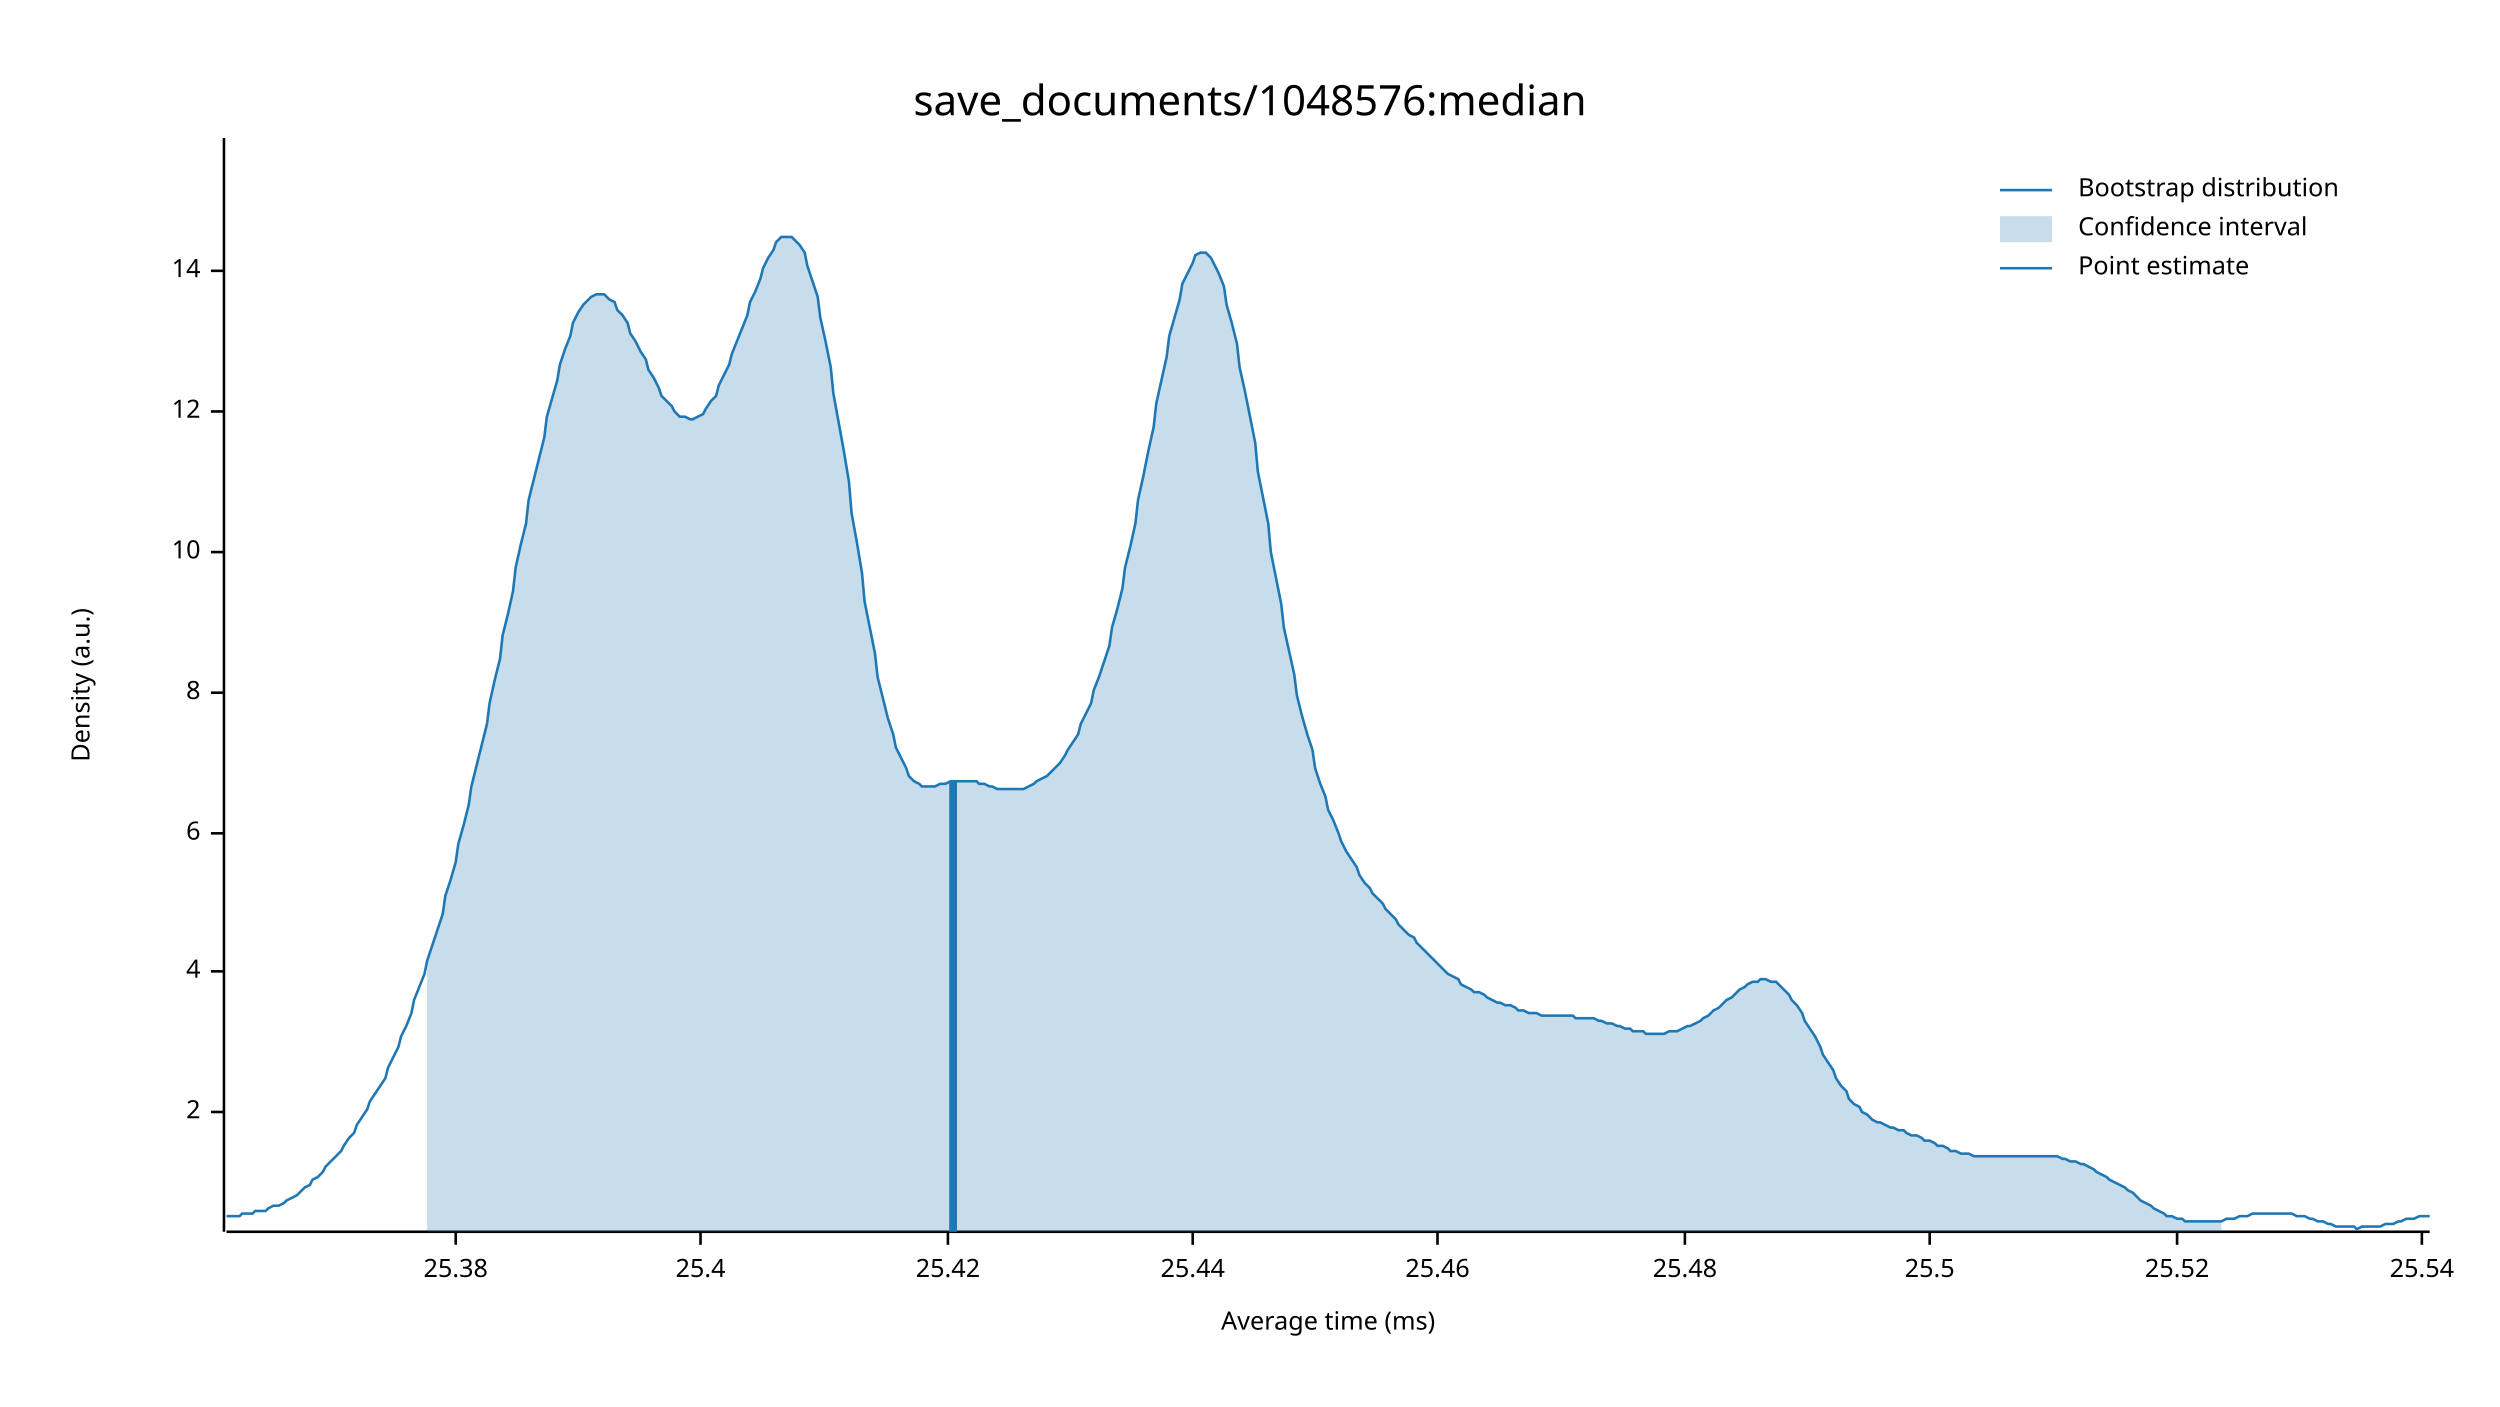
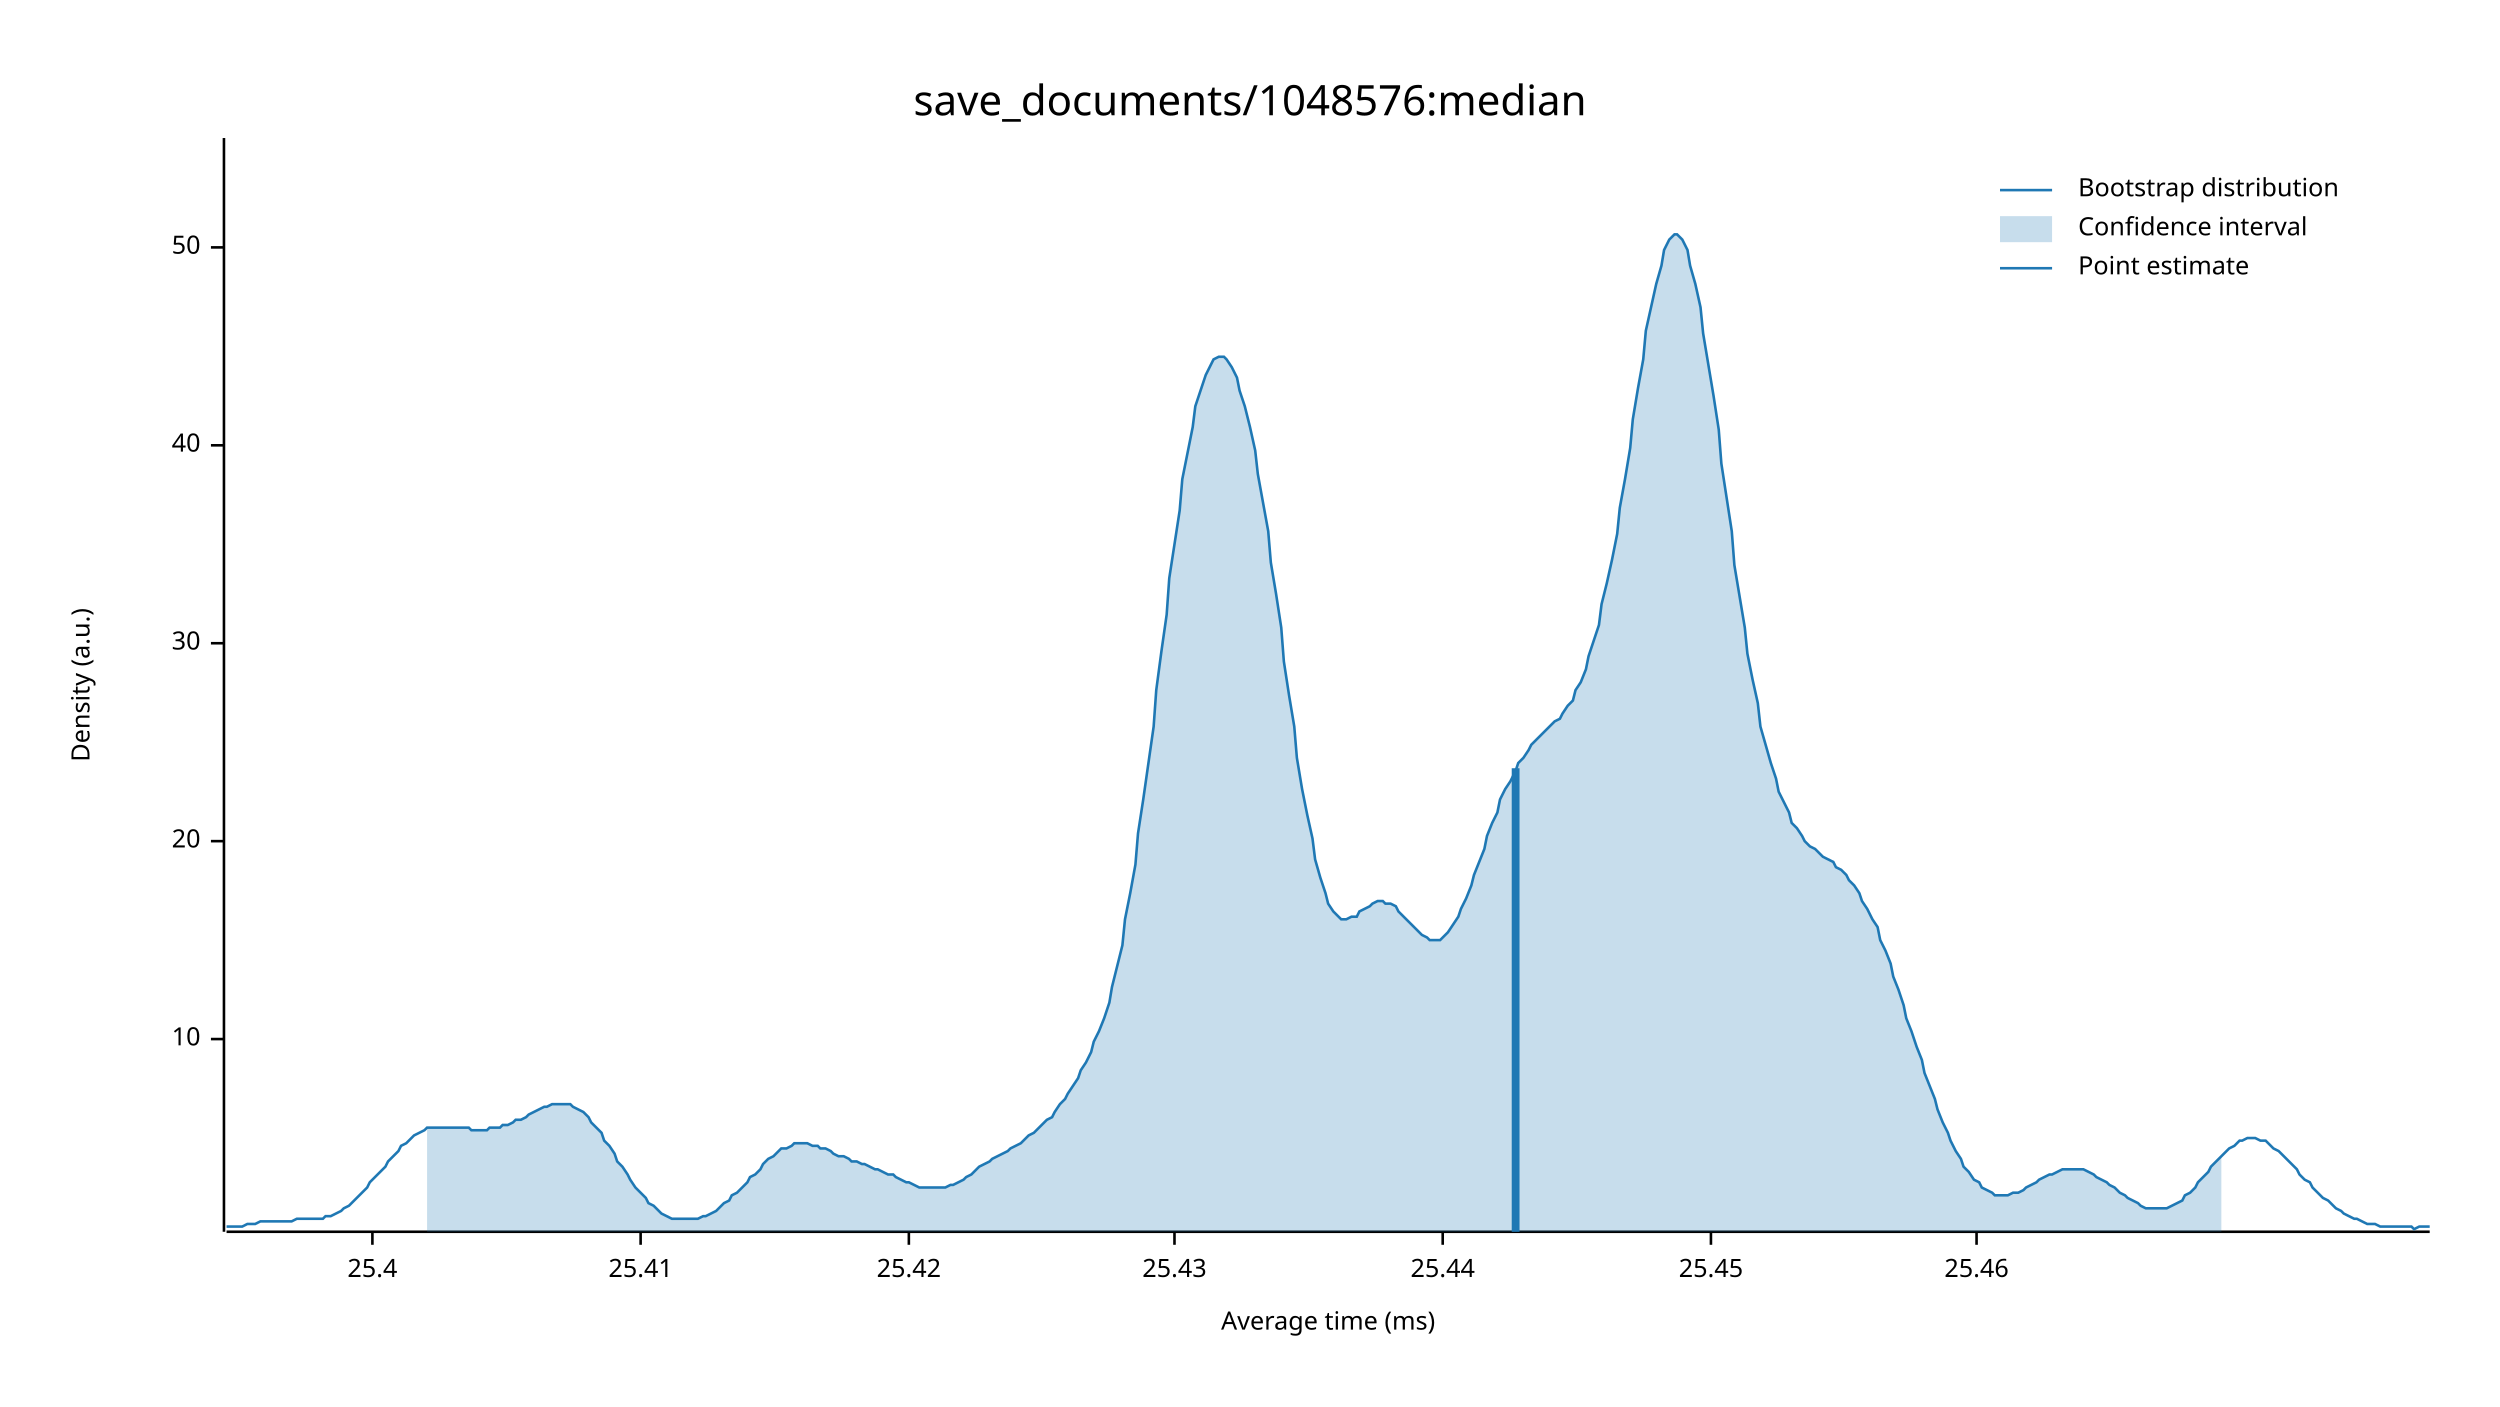
<svg xmlns="http://www.w3.org/2000/svg" width="960" height="540" viewBox="0 0 960 540">
  <text x="480" y="32" dy="0.76em" text-anchor="middle" font-family="sans-serif" font-size="16.129" opacity="1" fill="#000000">
save_documents/1048576:median
</text>
  <text x="27" y="263" dy="0.76em" text-anchor="middle" font-family="sans-serif" font-size="9.677" opacity="1" fill="#000000" transform="rotate(270, 27, 263)">
Density (a.u.)
</text>
  <text x="510" y="513" dy="-0.5ex" text-anchor="middle" font-family="sans-serif" font-size="9.677" opacity="1" fill="#000000">
Average time (ms)
</text>
  <polyline fill="none" opacity="1" stroke="#000000" stroke-width="1" points="86,53 86,473 " />
-   <text x="77" y="427" dy="0.5ex" text-anchor="end" font-family="sans-serif" font-size="9.677" opacity="1" fill="#000000">
- 2
- </text>
-   <polyline fill="none" opacity="1" stroke="#000000" stroke-width="1" points="81,427 86,427 " />
-   <text x="77" y="373" dy="0.5ex" text-anchor="end" font-family="sans-serif" font-size="9.677" opacity="1" fill="#000000">
- 4
- </text>
-   <polyline fill="none" opacity="1" stroke="#000000" stroke-width="1" points="81,373 86,373 " />
-   <text x="77" y="320" dy="0.5ex" text-anchor="end" font-family="sans-serif" font-size="9.677" opacity="1" fill="#000000">
- 6
- </text>
-   <polyline fill="none" opacity="1" stroke="#000000" stroke-width="1" points="81,320 86,320 " />
-   <text x="77" y="266" dy="0.5ex" text-anchor="end" font-family="sans-serif" font-size="9.677" opacity="1" fill="#000000">
- 8
- </text>
-   <polyline fill="none" opacity="1" stroke="#000000" stroke-width="1" points="81,266 86,266 " />
-   <text x="77" y="212" dy="0.5ex" text-anchor="end" font-family="sans-serif" font-size="9.677" opacity="1" fill="#000000">
+   <text x="77" y="399" dy="0.5ex" text-anchor="end" font-family="sans-serif" font-size="9.677" opacity="1" fill="#000000">
10
</text>
-   <polyline fill="none" opacity="1" stroke="#000000" stroke-width="1" points="81,212 86,212 " />
-   <text x="77" y="158" dy="0.5ex" text-anchor="end" font-family="sans-serif" font-size="9.677" opacity="1" fill="#000000">
- 12
+   <polyline fill="none" opacity="1" stroke="#000000" stroke-width="1" points="81,399 86,399 " />
+   <text x="77" y="323" dy="0.5ex" text-anchor="end" font-family="sans-serif" font-size="9.677" opacity="1" fill="#000000">
+ 20
</text>
-   <polyline fill="none" opacity="1" stroke="#000000" stroke-width="1" points="81,158 86,158 " />
-   <text x="77" y="104" dy="0.5ex" text-anchor="end" font-family="sans-serif" font-size="9.677" opacity="1" fill="#000000">
- 14
+   <polyline fill="none" opacity="1" stroke="#000000" stroke-width="1" points="81,323 86,323 " />
+   <text x="77" y="247" dy="0.5ex" text-anchor="end" font-family="sans-serif" font-size="9.677" opacity="1" fill="#000000">
+ 30
</text>
-   <polyline fill="none" opacity="1" stroke="#000000" stroke-width="1" points="81,104 86,104 " />
+   <polyline fill="none" opacity="1" stroke="#000000" stroke-width="1" points="81,247 86,247 " />
+   <text x="77" y="171" dy="0.5ex" text-anchor="end" font-family="sans-serif" font-size="9.677" opacity="1" fill="#000000">
+ 40
+ </text>
+   <polyline fill="none" opacity="1" stroke="#000000" stroke-width="1" points="81,171 86,171 " />
+   <text x="77" y="95" dy="0.5ex" text-anchor="end" font-family="sans-serif" font-size="9.677" opacity="1" fill="#000000">
+ 50
+ </text>
+   <polyline fill="none" opacity="1" stroke="#000000" stroke-width="1" points="81,95 86,95 " />
  <polyline fill="none" opacity="1" stroke="#000000" stroke-width="1" points="87,473 933,473 " />
-   <text x="175" y="483" dy="0.76em" text-anchor="middle" font-family="sans-serif" font-size="9.677" opacity="1" fill="#000000">
- 25.38
- </text>
-   <polyline fill="none" opacity="1" stroke="#000000" stroke-width="1" points="175,473 175,478 " />
-   <text x="269" y="483" dy="0.76em" text-anchor="middle" font-family="sans-serif" font-size="9.677" opacity="1" fill="#000000">
+   <text x="143" y="483" dy="0.76em" text-anchor="middle" font-family="sans-serif" font-size="9.677" opacity="1" fill="#000000">
25.4
</text>
-   <polyline fill="none" opacity="1" stroke="#000000" stroke-width="1" points="269,473 269,478 " />
-   <text x="364" y="483" dy="0.76em" text-anchor="middle" font-family="sans-serif" font-size="9.677" opacity="1" fill="#000000">
+   <polyline fill="none" opacity="1" stroke="#000000" stroke-width="1" points="143,473 143,478 " />
+   <text x="246" y="483" dy="0.76em" text-anchor="middle" font-family="sans-serif" font-size="9.677" opacity="1" fill="#000000">
+ 25.41
+ </text>
+   <polyline fill="none" opacity="1" stroke="#000000" stroke-width="1" points="246,473 246,478 " />
+   <text x="349" y="483" dy="0.76em" text-anchor="middle" font-family="sans-serif" font-size="9.677" opacity="1" fill="#000000">
25.42
</text>
-   <polyline fill="none" opacity="1" stroke="#000000" stroke-width="1" points="364,473 364,478 " />
-   <text x="458" y="483" dy="0.76em" text-anchor="middle" font-family="sans-serif" font-size="9.677" opacity="1" fill="#000000">
+   <polyline fill="none" opacity="1" stroke="#000000" stroke-width="1" points="349,473 349,478 " />
+   <text x="451" y="483" dy="0.76em" text-anchor="middle" font-family="sans-serif" font-size="9.677" opacity="1" fill="#000000">
+ 25.43
+ </text>
+   <polyline fill="none" opacity="1" stroke="#000000" stroke-width="1" points="451,473 451,478 " />
+   <text x="554" y="483" dy="0.76em" text-anchor="middle" font-family="sans-serif" font-size="9.677" opacity="1" fill="#000000">
25.44
</text>
-   <polyline fill="none" opacity="1" stroke="#000000" stroke-width="1" points="458,473 458,478 " />
-   <text x="552" y="483" dy="0.76em" text-anchor="middle" font-family="sans-serif" font-size="9.677" opacity="1" fill="#000000">
+   <polyline fill="none" opacity="1" stroke="#000000" stroke-width="1" points="554,473 554,478 " />
+   <text x="657" y="483" dy="0.76em" text-anchor="middle" font-family="sans-serif" font-size="9.677" opacity="1" fill="#000000">
+ 25.45
+ </text>
+   <polyline fill="none" opacity="1" stroke="#000000" stroke-width="1" points="657,473 657,478 " />
+   <text x="759" y="483" dy="0.76em" text-anchor="middle" font-family="sans-serif" font-size="9.677" opacity="1" fill="#000000">
25.46
</text>
-   <polyline fill="none" opacity="1" stroke="#000000" stroke-width="1" points="552,473 552,478 " />
-   <text x="647" y="483" dy="0.76em" text-anchor="middle" font-family="sans-serif" font-size="9.677" opacity="1" fill="#000000">
- 25.48
- </text>
-   <polyline fill="none" opacity="1" stroke="#000000" stroke-width="1" points="647,473 647,478 " />
-   <text x="741" y="483" dy="0.76em" text-anchor="middle" font-family="sans-serif" font-size="9.677" opacity="1" fill="#000000">
- 25.5
- </text>
-   <polyline fill="none" opacity="1" stroke="#000000" stroke-width="1" points="741,473 741,478 " />
-   <text x="836" y="483" dy="0.76em" text-anchor="middle" font-family="sans-serif" font-size="9.677" opacity="1" fill="#000000">
- 25.52
- </text>
-   <polyline fill="none" opacity="1" stroke="#000000" stroke-width="1" points="836,473 836,478 " />
-   <text x="930" y="483" dy="0.76em" text-anchor="middle" font-family="sans-serif" font-size="9.677" opacity="1" fill="#000000">
- 25.54
- </text>
-   <polyline fill="none" opacity="1" stroke="#000000" stroke-width="1" points="930,473 930,478 " />
-   <polyline fill="none" opacity="1" stroke="#1F78B4" stroke-width="1" points="87,467 88,467 90,467 92,467 93,466 95,466 97,466 98,465 100,465 102,465 103,464 105,463 107,463 109,462 110,461 112,460 114,459 115,458 117,456 119,455 120,453 122,452 124,450 125,448 127,446 129,444 131,442 132,440 134,437 136,435 137,432 139,429 141,426 142,423 144,420 146,417 148,414 149,410 151,406 153,402 154,398 156,394 158,389 159,384 161,379 163,374 164,369 166,363 168,357 170,351 171,344 173,338 175,331 176,324 178,317 180,309 181,302 183,294 185,286 187,278 188,270 190,261 192,253 193,244 195,236 197,227 198,218 200,209 202,201 203,192 205,184 207,176 209,168 210,160 212,153 214,146 215,140 217,134 219,129 220,124 222,120 224,117 226,115 227,114 229,113 231,113 232,113 234,115 236,116 237,119 239,121 241,124 242,128 244,131 246,135 248,138 249,142 251,145 253,149 254,152 256,154 258,156 259,158 261,160 263,160 265,161 266,161 268,160 270,159 271,157 273,154 275,152 276,148 278,144 280,140 281,136 283,131 285,126 287,121 288,116 290,112 292,107 293,103 295,99 297,96 298,93 300,91 302,91 304,91 305,92 307,94 309,97 310,102 312,108 314,114 315,122 317,131 319,141 320,151 322,162 324,173 326,185 327,197 329,208 331,220 332,231 334,241 336,251 337,260 339,268 341,276 343,282 344,287 346,291 348,295 349,298 351,300 353,301 354,302 356,302 358,302 359,302 361,301 363,301 365,300 366,300 368,300 370,300 371,300 373,300 375,300 376,301 378,301 380,302 381,302 383,303 385,303 387,303 388,303 390,303 392,303 393,303 395,302 397,301 398,300 400,299 402,298 404,296 405,295 407,293 409,290 410,288 412,285 414,282 415,278 417,274 419,270 420,265 422,260 424,254 426,248 427,241 429,234 431,226 432,218 434,210 436,201 437,192 439,183 441,173 443,164 444,155 446,146 448,137 449,129 451,122 453,115 454,109 456,105 458,101 459,98 461,97 463,97 465,99 466,101 468,105 470,110 471,117 473,124 475,132 476,141 478,150 480,160 482,170 483,181 485,191 487,201 488,212 490,222 492,232 493,241 495,250 497,259 498,267 500,275 502,282 504,288 505,295 507,301 509,306 510,311 512,315 514,320 515,323 517,327 519,330 521,333 522,336 524,339 526,341 527,343 529,345 531,347 532,349 534,351 536,353 537,355 539,357 541,359 543,360 544,362 546,364 548,366 549,367 551,369 553,371 554,372 556,374 558,375 560,376 561,378 563,379 565,380 566,381 568,381 570,382 571,383 573,384 575,385 576,385 578,386 580,386 582,387 583,388 585,388 587,389 588,389 590,389 592,390 593,390 595,390 597,390 599,390 600,390 602,390 604,390 605,391 607,391 609,391 610,391 612,391 614,392 615,392 617,393 619,393 621,394 622,394 624,395 626,395 627,396 629,396 631,396 632,397 634,397 636,397 638,397 639,397 641,396 643,396 644,396 646,395 648,394 649,394 651,393 653,392 654,391 656,390 658,388 660,387 661,386 663,384 665,383 666,382 668,380 670,379 671,378 673,377 675,377 676,376 678,376 680,377 682,377 683,378 685,380 687,382 688,384 690,386 692,389 693,392 695,395 697,398 699,402 700,405 702,408 704,411 705,414 707,417 709,419 710,422 712,424 714,425 715,427 717,428 719,430 721,431 722,431 724,432 726,433 727,433 729,434 731,434 732,435 734,436 736,436 738,437 739,438 741,438 743,439 744,440 746,440 748,441 749,442 751,442 753,443 754,443 756,443 758,444 760,444 761,444 763,444 765,444 766,444 768,444 770,444 771,444 773,444 775,444 777,444 778,444 780,444 782,444 783,444 785,444 787,444 788,444 790,444 792,445 793,445 795,446 797,446 799,447 800,447 802,448 804,449 805,450 807,451 809,452 810,453 812,454 814,455 816,456 817,457 819,458 821,460 822,461 824,462 826,463 827,464 829,465 831,466 832,467 834,467 836,468 838,468 839,469 841,469 843,469 844,469 846,469 848,469 849,469 851,469 853,469 855,468 856,468 858,468 860,467 861,467 863,467 865,466 866,466 868,466 870,466 871,466 873,466 875,466 877,466 878,466 880,466 882,467 883,467 885,467 887,468 888,468 890,469 892,469 894,470 895,470 897,471 899,471 900,471 902,471 904,471 905,472 907,471 909,471 910,471 912,471 914,471 916,470 917,470 919,470 921,469 922,469 924,468 926,468 927,468 929,467 931,467 933,467 " />
-   <polygon opacity="0.25" fill="#1F78B4" points="164,369 166,363 168,357 170,351 171,344 173,338 175,331 176,324 178,317 180,309 181,302 183,294 185,286 187,278 188,270 190,261 192,253 193,244 195,236 197,227 198,218 200,209 202,201 203,192 205,184 207,176 209,168 210,160 212,153 214,146 215,140 217,134 219,129 220,124 222,120 224,117 226,115 227,114 229,113 231,113 232,113 234,115 236,116 237,119 239,121 241,124 242,128 244,131 246,135 248,138 249,142 251,145 253,149 254,152 256,154 258,156 259,158 261,160 263,160 265,161 266,161 268,160 270,159 271,157 273,154 275,152 276,148 278,144 280,140 281,136 283,131 285,126 287,121 288,116 290,112 292,107 293,103 295,99 297,96 298,93 300,91 302,91 304,91 305,92 307,94 309,97 310,102 312,108 314,114 315,122 317,131 319,141 320,151 322,162 324,173 326,185 327,197 329,208 331,220 332,231 334,241 336,251 337,260 339,268 341,276 343,282 344,287 346,291 348,295 349,298 351,300 353,301 354,302 356,302 358,302 359,302 361,301 363,301 365,300 366,300 368,300 370,300 371,300 373,300 375,300 376,301 378,301 380,302 381,302 383,303 385,303 387,303 388,303 390,303 392,303 393,303 395,302 397,301 398,300 400,299 402,298 404,296 405,295 407,293 409,290 410,288 412,285 414,282 415,278 417,274 419,270 420,265 422,260 424,254 426,248 427,241 429,234 431,226 432,218 434,210 436,201 437,192 439,183 441,173 443,164 444,155 446,146 448,137 449,129 451,122 453,115 454,109 456,105 458,101 459,98 461,97 463,97 465,99 466,101 468,105 470,110 471,117 473,124 475,132 476,141 478,150 480,160 482,170 483,181 485,191 487,201 488,212 490,222 492,232 493,241 495,250 497,259 498,267 500,275 502,282 504,288 505,295 507,301 509,306 510,311 512,315 514,320 515,323 517,327 519,330 521,333 522,336 524,339 526,341 527,343 529,345 531,347 532,349 534,351 536,353 537,355 539,357 541,359 543,360 544,362 546,364 548,366 549,367 551,369 553,371 554,372 556,374 558,375 560,376 561,378 563,379 565,380 566,381 568,381 570,382 571,383 573,384 575,385 576,385 578,386 580,386 582,387 583,388 585,388 587,389 588,389 590,389 592,390 593,390 595,390 597,390 599,390 600,390 602,390 604,390 605,391 607,391 609,391 610,391 612,391 614,392 615,392 617,393 619,393 621,394 622,394 624,395 626,395 627,396 629,396 631,396 632,397 634,397 636,397 638,397 639,397 641,396 643,396 644,396 646,395 648,394 649,394 651,393 653,392 654,391 656,390 658,388 660,387 661,386 663,384 665,383 666,382 668,380 670,379 671,378 673,377 675,377 676,376 678,376 680,377 682,377 683,378 685,380 687,382 688,384 690,386 692,389 693,392 695,395 697,398 699,402 700,405 702,408 704,411 705,414 707,417 709,419 710,422 712,424 714,425 715,427 717,428 719,430 721,431 722,431 724,432 726,433 727,433 729,434 731,434 732,435 734,436 736,436 738,437 739,438 741,438 743,439 744,440 746,440 748,441 749,442 751,442 753,443 754,443 756,443 758,444 760,444 761,444 763,444 765,444 766,444 768,444 770,444 771,444 773,444 775,444 777,444 778,444 780,444 782,444 783,444 785,444 787,444 788,444 790,444 792,445 793,445 795,446 797,446 799,447 800,447 802,448 804,449 805,450 807,451 809,452 810,453 812,454 814,455 816,456 817,457 819,458 821,460 822,461 824,462 826,463 827,464 829,465 831,466 832,467 834,467 836,468 838,468 839,469 841,469 843,469 844,469 846,469 848,469 849,469 851,469 853,469 853,473 164,473 " />
-   <polyline fill="none" opacity="1" stroke="#1F78B4" stroke-width="3" points="366,473 366,300 " />
+   <polyline fill="none" opacity="1" stroke="#000000" stroke-width="1" points="759,473 759,478 " />
+   <polyline fill="none" opacity="1" stroke="#1F78B4" stroke-width="1" points="87,471 88,471 90,471 92,471 93,471 95,470 97,470 98,470 100,469 102,469 103,469 105,469 107,469 109,469 110,469 112,469 114,468 115,468 117,468 119,468 120,468 122,468 124,468 125,467 127,467 129,466 131,465 132,464 134,463 136,461 137,460 139,458 141,456 142,454 144,452 146,450 148,448 149,446 151,444 153,442 154,440 156,439 158,437 159,436 161,435 163,434 164,433 166,433 168,433 170,433 171,433 173,433 175,433 176,433 178,433 180,433 181,434 183,434 185,434 187,434 188,433 190,433 192,433 193,432 195,432 197,431 198,430 200,430 202,429 203,428 205,427 207,426 209,425 210,425 212,424 214,424 215,424 217,424 219,424 220,425 222,426 224,427 226,429 227,431 229,433 231,435 232,438 234,440 236,443 237,446 239,448 241,451 242,453 244,456 246,458 248,460 249,462 251,463 253,465 254,466 256,467 258,468 259,468 261,468 263,468 265,468 266,468 268,468 270,467 271,467 273,466 275,465 276,464 278,462 280,461 281,459 283,458 285,456 287,454 288,452 290,451 292,449 293,447 295,445 297,444 298,443 300,441 302,441 304,440 305,439 307,439 309,439 310,439 312,440 314,440 315,441 317,441 319,442 320,443 322,444 324,444 326,445 327,446 329,446 331,447 332,447 334,448 336,449 337,449 339,450 341,451 343,451 344,452 346,453 348,454 349,454 351,455 353,456 354,456 356,456 358,456 359,456 361,456 363,456 365,455 366,455 368,454 370,453 371,452 373,451 375,449 376,448 378,447 380,446 381,445 383,444 385,443 387,442 388,441 390,440 392,439 393,438 395,436 397,435 398,434 400,432 402,430 404,429 405,427 407,424 409,422 410,420 412,417 414,414 415,411 417,408 419,404 420,400 422,396 424,391 426,385 427,379 429,371 431,363 432,353 434,343 436,332 437,320 439,307 441,293 443,279 444,265 446,250 448,236 449,222 451,209 453,196 454,184 456,174 458,164 459,156 461,150 463,144 465,140 466,138 468,137 470,137 471,138 473,141 475,145 476,150 478,156 480,164 482,173 483,182 485,193 487,204 488,216 490,228 492,241 493,254 495,267 497,279 498,291 500,303 502,313 504,322 505,330 507,337 509,343 510,347 512,350 514,352 515,353 517,353 519,352 521,352 522,350 524,349 526,348 527,347 529,346 531,346 532,347 534,347 536,348 537,350 539,352 541,354 543,356 544,357 546,359 548,360 549,361 551,361 553,361 554,360 556,358 558,355 560,352 561,349 563,345 565,340 566,336 568,331 570,326 571,321 573,316 575,312 576,307 578,303 580,300 582,296 583,293 585,291 587,288 588,286 590,284 592,282 593,281 595,279 597,277 599,276 600,274 602,271 604,269 605,265 607,262 609,257 610,252 612,246 614,240 615,232 617,224 619,215 621,205 622,195 624,184 626,172 627,161 629,149 631,138 632,127 634,118 636,109 638,102 639,96 641,92 643,90 644,90 646,92 648,96 649,102 651,109 653,118 654,128 656,140 658,152 660,165 661,178 663,191 665,204 666,217 668,229 670,241 671,251 673,261 675,270 676,279 678,286 680,293 682,299 683,304 685,308 687,312 688,316 690,318 692,321 693,323 695,325 697,326 699,328 700,329 702,330 704,331 705,333 707,334 709,336 710,338 712,340 714,343 715,346 717,349 719,353 721,356 722,361 724,365 726,370 727,375 729,380 731,386 732,391 734,396 736,402 738,407 739,412 741,417 743,422 744,426 746,431 748,435 749,438 751,442 753,445 754,448 756,450 758,453 760,454 761,456 763,457 765,458 766,459 768,459 770,459 771,459 773,458 775,458 777,457 778,456 780,455 782,454 783,453 785,452 787,451 788,451 790,450 792,449 793,449 795,449 797,449 799,449 800,449 802,450 804,451 805,452 807,453 809,454 810,455 812,456 814,458 816,459 817,460 819,461 821,462 822,463 824,464 826,464 827,464 829,464 831,464 832,464 834,463 836,462 838,461 839,459 841,458 843,456 844,454 846,452 848,450 849,448 851,446 853,444 855,442 856,441 858,440 860,438 861,438 863,437 865,437 866,437 868,438 870,438 871,439 873,441 875,442 877,444 878,445 880,447 882,449 883,451 885,453 887,454 888,456 890,458 892,460 894,461 895,462 897,464 899,465 900,466 902,467 904,468 905,468 907,469 909,470 910,470 912,470 914,471 916,471 917,471 919,471 921,471 922,471 924,471 926,471 927,472 929,471 931,471 933,471 " />
+   <polygon opacity="0.25" fill="#1F78B4" points="164,433 166,433 168,433 170,433 171,433 173,433 175,433 176,433 178,433 180,433 181,434 183,434 185,434 187,434 188,433 190,433 192,433 193,432 195,432 197,431 198,430 200,430 202,429 203,428 205,427 207,426 209,425 210,425 212,424 214,424 215,424 217,424 219,424 220,425 222,426 224,427 226,429 227,431 229,433 231,435 232,438 234,440 236,443 237,446 239,448 241,451 242,453 244,456 246,458 248,460 249,462 251,463 253,465 254,466 256,467 258,468 259,468 261,468 263,468 265,468 266,468 268,468 270,467 271,467 273,466 275,465 276,464 278,462 280,461 281,459 283,458 285,456 287,454 288,452 290,451 292,449 293,447 295,445 297,444 298,443 300,441 302,441 304,440 305,439 307,439 309,439 310,439 312,440 314,440 315,441 317,441 319,442 320,443 322,444 324,444 326,445 327,446 329,446 331,447 332,447 334,448 336,449 337,449 339,450 341,451 343,451 344,452 346,453 348,454 349,454 351,455 353,456 354,456 356,456 358,456 359,456 361,456 363,456 365,455 366,455 368,454 370,453 371,452 373,451 375,449 376,448 378,447 380,446 381,445 383,444 385,443 387,442 388,441 390,440 392,439 393,438 395,436 397,435 398,434 400,432 402,430 404,429 405,427 407,424 409,422 410,420 412,417 414,414 415,411 417,408 419,404 420,400 422,396 424,391 426,385 427,379 429,371 431,363 432,353 434,343 436,332 437,320 439,307 441,293 443,279 444,265 446,250 448,236 449,222 451,209 453,196 454,184 456,174 458,164 459,156 461,150 463,144 465,140 466,138 468,137 470,137 471,138 473,141 475,145 476,150 478,156 480,164 482,173 483,182 485,193 487,204 488,216 490,228 492,241 493,254 495,267 497,279 498,291 500,303 502,313 504,322 505,330 507,337 509,343 510,347 512,350 514,352 515,353 517,353 519,352 521,352 522,350 524,349 526,348 527,347 529,346 531,346 532,347 534,347 536,348 537,350 539,352 541,354 543,356 544,357 546,359 548,360 549,361 551,361 553,361 554,360 556,358 558,355 560,352 561,349 563,345 565,340 566,336 568,331 570,326 571,321 573,316 575,312 576,307 578,303 580,300 582,296 583,293 585,291 587,288 588,286 590,284 592,282 593,281 595,279 597,277 599,276 600,274 602,271 604,269 605,265 607,262 609,257 610,252 612,246 614,240 615,232 617,224 619,215 621,205 622,195 624,184 626,172 627,161 629,149 631,138 632,127 634,118 636,109 638,102 639,96 641,92 643,90 644,90 646,92 648,96 649,102 651,109 653,118 654,128 656,140 658,152 660,165 661,178 663,191 665,204 666,217 668,229 670,241 671,251 673,261 675,270 676,279 678,286 680,293 682,299 683,304 685,308 687,312 688,316 690,318 692,321 693,323 695,325 697,326 699,328 700,329 702,330 704,331 705,333 707,334 709,336 710,338 712,340 714,343 715,346 717,349 719,353 721,356 722,361 724,365 726,370 727,375 729,380 731,386 732,391 734,396 736,402 738,407 739,412 741,417 743,422 744,426 746,431 748,435 749,438 751,442 753,445 754,448 756,450 758,453 760,454 761,456 763,457 765,458 766,459 768,459 770,459 771,459 773,458 775,458 777,457 778,456 780,455 782,454 783,453 785,452 787,451 788,451 790,450 792,449 793,449 795,449 797,449 799,449 800,449 802,450 804,451 805,452 807,453 809,454 810,455 812,456 814,458 816,459 817,460 819,461 821,462 822,463 824,464 826,464 827,464 829,464 831,464 832,464 834,463 836,462 838,461 839,459 841,458 843,456 844,454 846,452 848,450 849,448 851,446 853,444 853,473 164,473 " />
+   <polyline fill="none" opacity="1" stroke="#1F78B4" stroke-width="3" points="582,473 582,295 " />
  <text x="798" y="68" dy="0.76em" text-anchor="start" font-family="sans-serif" font-size="9.677" opacity="1" fill="#000000">
Bootstrap distribution
</text>
  <text x="798" y="83" dy="0.76em" text-anchor="start" font-family="sans-serif" font-size="9.677" opacity="1" fill="#000000">
Confidence interval
</text>
  <text x="798" y="98" dy="0.76em" text-anchor="start" font-family="sans-serif" font-size="9.677" opacity="1" fill="#000000">
Point estimate
</text>
  <polyline fill="none" opacity="1" stroke="#1F78B4" stroke-width="1" points="768,73 788,73 " />
  <rect x="768" y="83" width="20" height="10" opacity="0.25" fill="#1F78B4" stroke="none" />
  <polyline fill="none" opacity="1" stroke="#1F78B4" stroke-width="1" points="768,103 788,103 " />
</svg>
